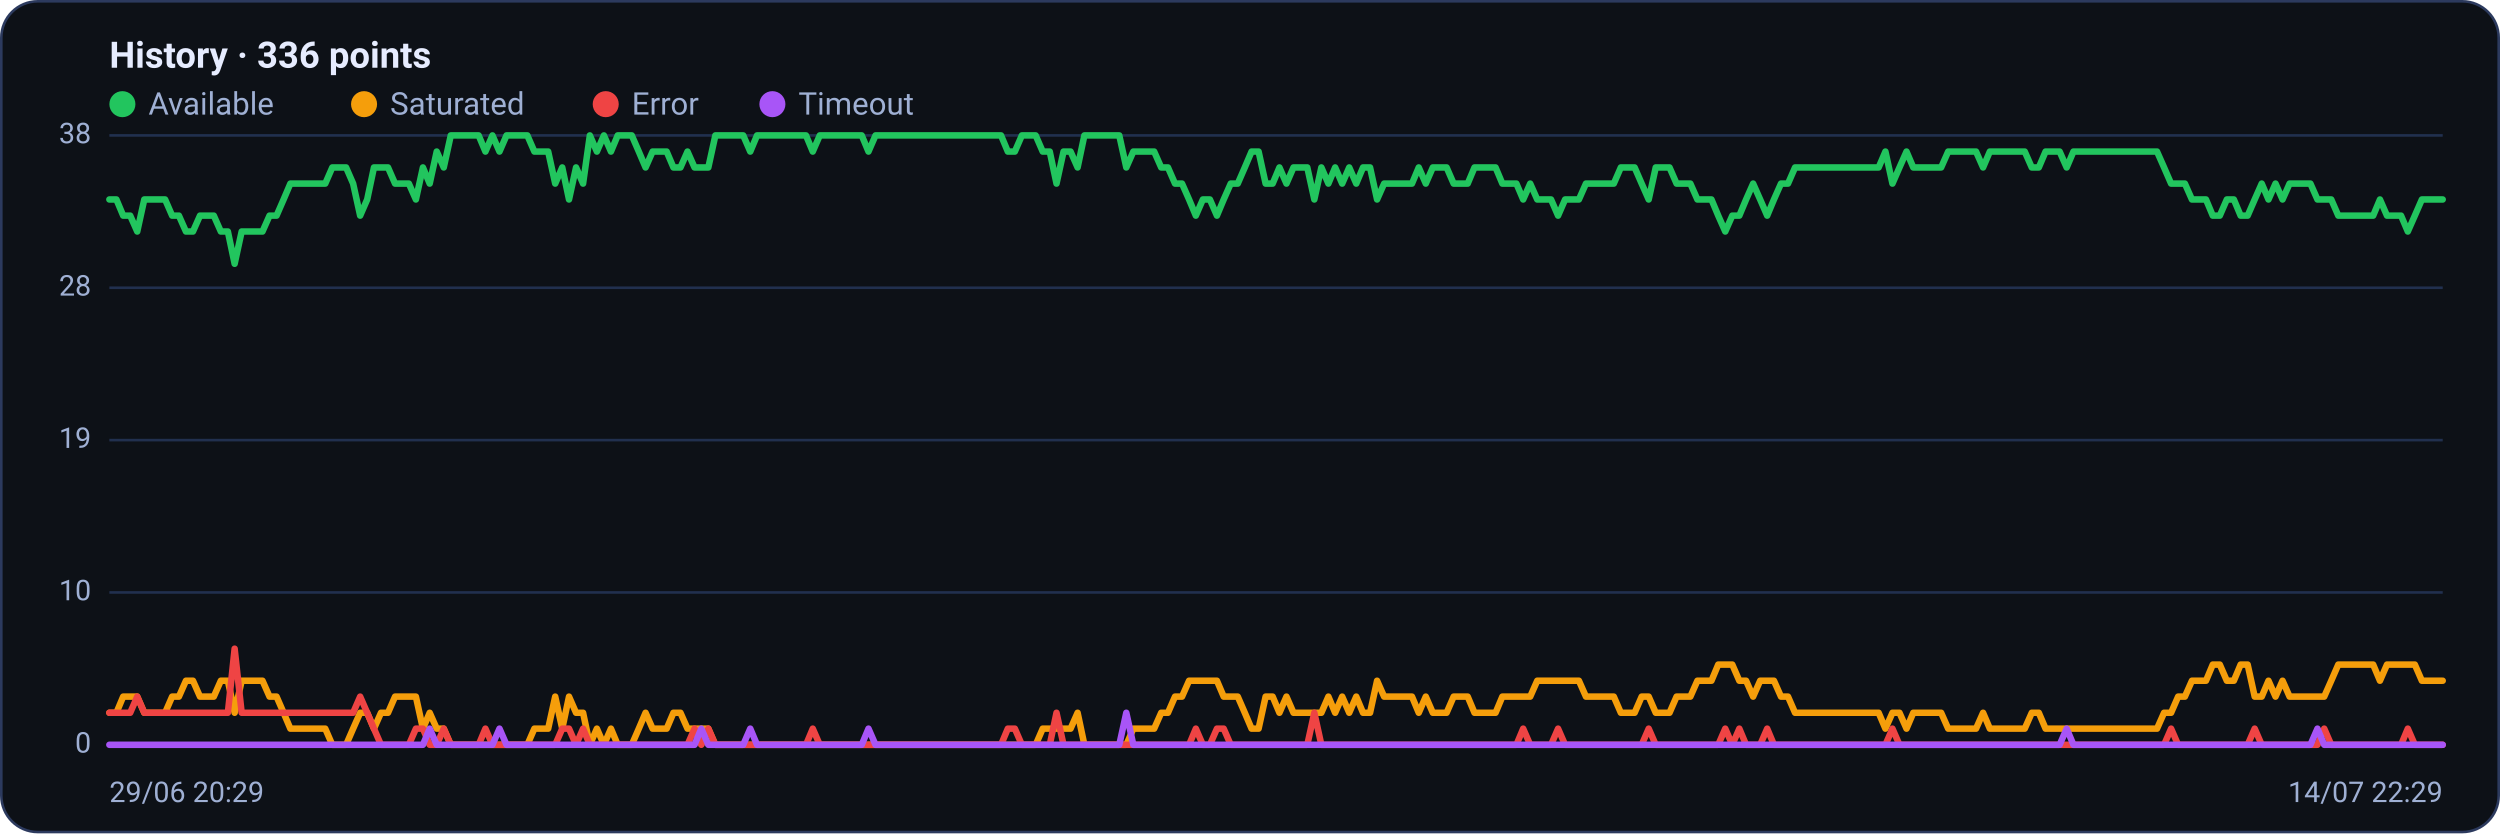
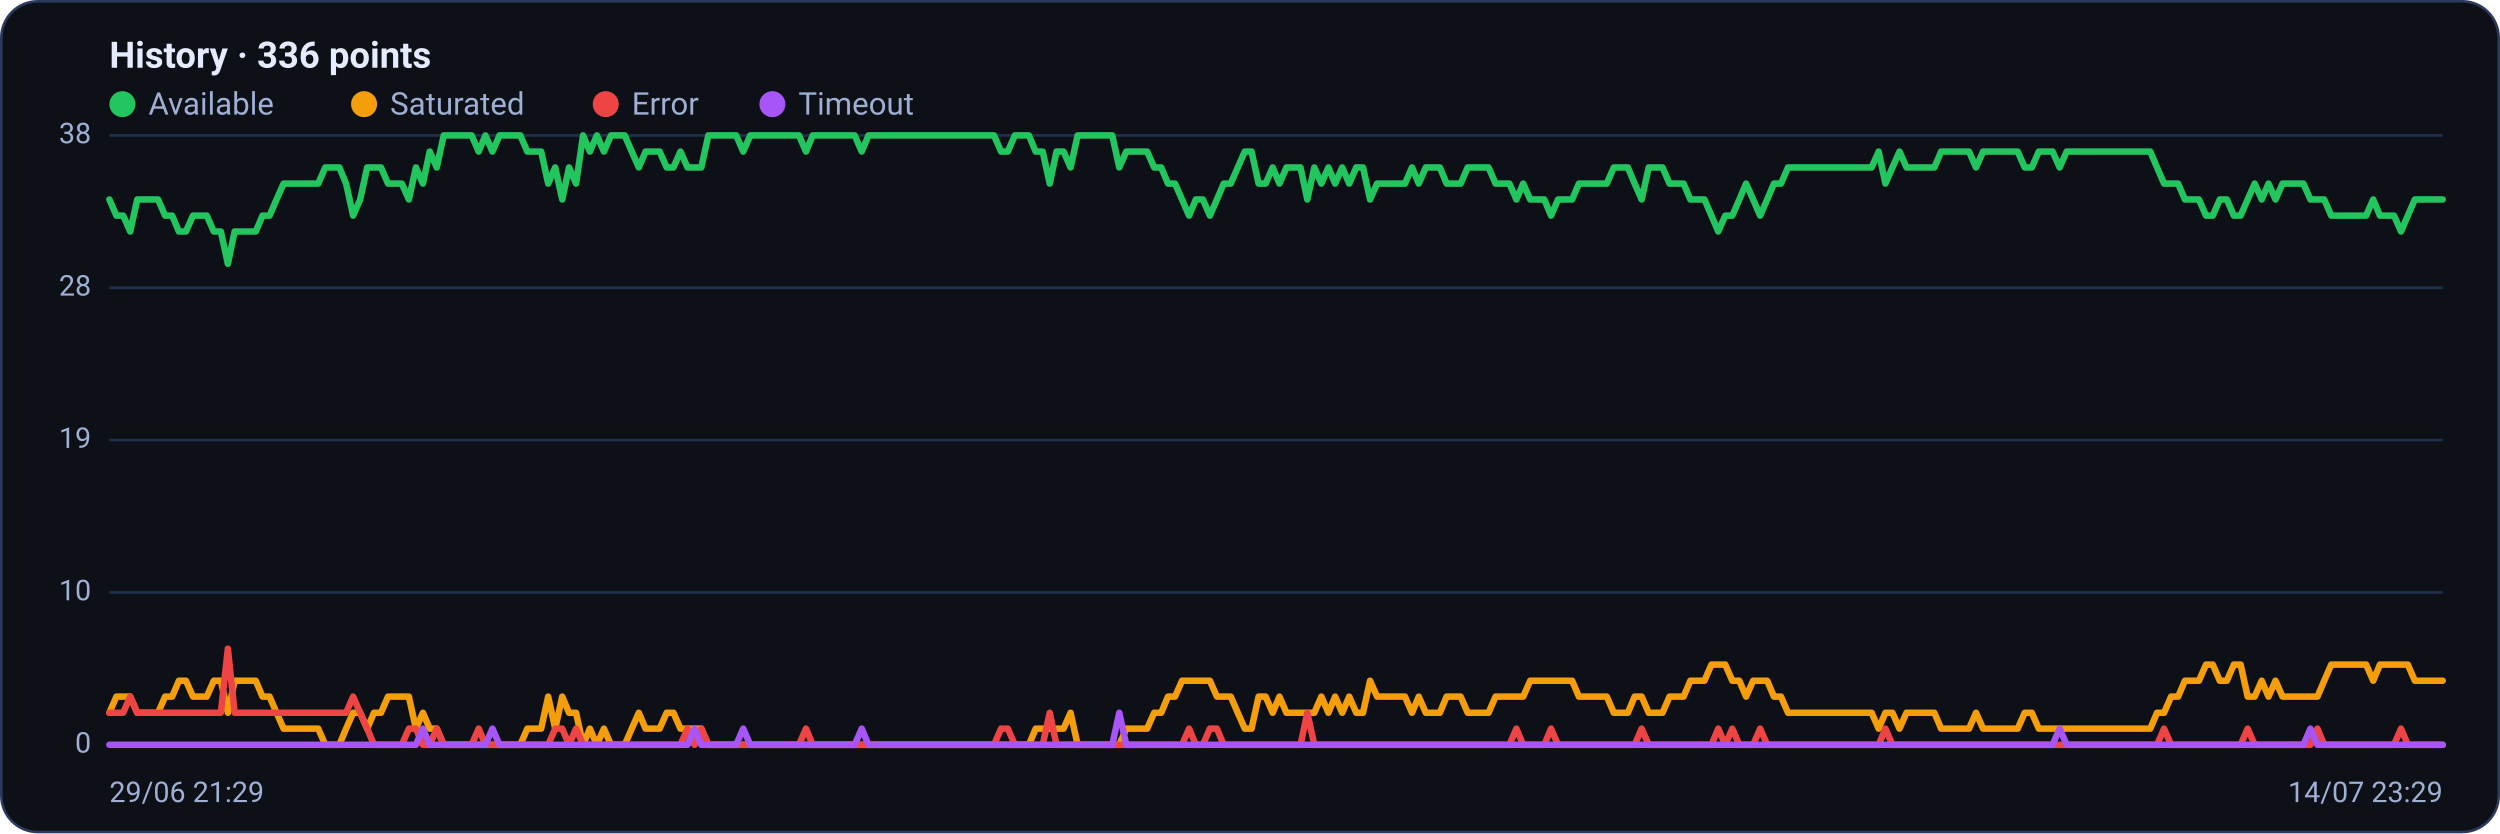
<svg xmlns="http://www.w3.org/2000/svg" viewBox="0 0 960 320" width="960" height="320" font-family="Segoe UI, system-ui, -apple-system, Roboto, Helvetica, Arial, sans-serif" role="img" aria-label="Availability history per region">
  <rect x="0.5" y="0.5" width="959" height="319" rx="14" fill="#0d1117" stroke="#2c3a5e" />
  <text x="42" y="26" font-size="14" font-weight="600" fill="#e6ecff">History · 336 points</text>
  <circle cx="47" cy="40" r="5" fill="#22c55e" />
  <text x="57" y="44" font-size="12" fill="#9fb0d4">Available</text>
  <circle cx="139.8" cy="40" r="5" fill="#f59e0b" />
  <text x="149.8" y="44" font-size="12" fill="#9fb0d4">Saturated</text>
  <circle cx="232.6" cy="40" r="5" fill="#ef4444" />
  <text x="242.6" y="44" font-size="12" fill="#9fb0d4">Error</text>
  <circle cx="296.6" cy="40" r="5" fill="#a855f7" />
  <text x="306.6" y="44" font-size="12" fill="#9fb0d4">Timeout</text>
  <line x1="42" y1="286.0" x2="938" y2="286.0" stroke="#21304f" stroke-width="1" />
  <text x="35" y="289.0" text-anchor="end" font-size="11" fill="#9fb0d4">0</text>
  <line x1="42" y1="227.5" x2="938" y2="227.5" stroke="#21304f" stroke-width="1" />
  <text x="35" y="230.5" text-anchor="end" font-size="11" fill="#9fb0d4">10</text>
  <line x1="42" y1="169.0" x2="938" y2="169.0" stroke="#21304f" stroke-width="1" />
  <text x="35" y="172.0" text-anchor="end" font-size="11" fill="#9fb0d4">19</text>
  <line x1="42" y1="110.5" x2="938" y2="110.5" stroke="#21304f" stroke-width="1" />
  <text x="35" y="113.5" text-anchor="end" font-size="11" fill="#9fb0d4">28</text>
  <line x1="42" y1="52.0" x2="938" y2="52.0" stroke="#21304f" stroke-width="1" />
  <text x="35" y="55.0" text-anchor="end" font-size="11" fill="#9fb0d4">38</text>
-   <polyline fill="none" stroke="#22c55e" stroke-width="2.5" stroke-linejoin="round" stroke-linecap="round" points="42.0,76.6 44.7,76.6 47.3,82.8 50.0,82.8 52.7,88.9 55.4,76.6 58.0,76.6 60.7,76.6 63.4,76.6 66.1,82.8 68.7,82.8 71.4,88.9 74.1,88.9 76.8,82.8 79.4,82.8 82.1,82.8 84.8,88.9 87.5,88.9 90.1,101.3 92.8,88.9 95.5,88.9 98.2,88.9 100.8,88.9 103.5,82.8 106.2,82.8 108.9,76.6 111.5,70.5 114.2,70.5 116.9,70.5 119.6,70.5 122.2,70.5 124.9,70.5 127.6,64.3 130.3,64.3 132.9,64.3 135.6,70.5 138.3,82.8 141.0,76.6 143.6,64.3 146.3,64.3 149.0,64.3 151.7,70.5 154.3,70.5 157.0,70.5 159.7,76.6 162.4,64.3 165.0,70.5 167.7,58.2 170.4,64.3 173.1,52.0 175.7,52.0 178.4,52.0 181.1,52.0 183.8,52.0 186.4,58.2 189.1,52.0 191.8,58.2 194.5,52.0 197.1,52.0 199.8,52.0 202.5,52.0 205.2,58.2 207.8,58.2 210.5,58.2 213.2,70.5 215.9,64.3 218.5,76.6 221.2,64.3 223.9,70.5 226.5,52.0 229.2,58.2 231.9,52.0 234.6,58.2 237.2,52.0 239.9,52.0 242.6,52.0 245.3,58.2 247.9,64.3 250.6,58.2 253.3,58.2 256.0,58.2 258.6,64.3 261.3,64.3 264.0,58.2 266.7,64.3 269.3,64.3 272.0,64.3 274.7,52.0 277.4,52.0 280.0,52.0 282.7,52.0 285.4,52.0 288.1,58.2 290.7,52.0 293.4,52.0 296.1,52.0 298.8,52.0 301.4,52.0 304.1,52.0 306.8,52.0 309.5,52.0 312.1,58.2 314.8,52.0 317.5,52.0 320.2,52.0 322.8,52.0 325.5,52.0 328.2,52.0 330.9,52.0 333.5,58.2 336.2,52.0 338.9,52.0 341.6,52.0 344.2,52.0 346.9,52.0 349.6,52.0 352.3,52.0 354.9,52.0 357.6,52.0 360.3,52.0 363.0,52.0 365.6,52.0 368.3,52.0 371.0,52.0 373.7,52.0 376.3,52.0 379.0,52.0 381.7,52.0 384.4,52.0 387.0,58.2 389.7,58.2 392.4,52.0 395.1,52.0 397.7,52.0 400.4,58.2 403.1,58.2 405.7,70.5 408.4,58.2 411.1,58.2 413.8,64.3 416.4,52.0 419.1,52.0 421.8,52.0 424.5,52.0 427.1,52.0 429.8,52.0 432.5,64.3 435.2,58.2 437.8,58.2 440.5,58.2 443.2,58.2 445.9,64.3 448.5,64.3 451.2,70.5 453.9,70.5 456.6,76.6 459.2,82.8 461.9,76.6 464.6,76.6 467.3,82.8 469.9,76.6 472.6,70.5 475.3,70.5 478.0,64.3 480.6,58.2 483.3,58.2 486.0,70.5 488.7,70.5 491.3,64.3 494.0,70.5 496.7,64.3 499.4,64.3 502.0,64.3 504.7,76.6 507.4,64.3 510.1,70.5 512.7,64.3 515.4,70.5 518.1,64.3 520.8,70.5 523.4,64.3 526.1,64.3 528.8,76.6 531.5,70.5 534.1,70.5 536.8,70.5 539.5,70.5 542.2,70.5 544.8,64.3 547.5,70.5 550.2,64.3 552.9,64.3 555.5,64.3 558.2,70.5 560.9,70.5 563.6,70.5 566.2,64.3 568.9,64.3 571.6,64.3 574.3,64.3 576.9,70.5 579.6,70.5 582.3,70.5 584.9,76.6 587.6,70.5 590.3,76.6 593.0,76.6 595.6,76.6 598.3,82.8 601.0,76.6 603.7,76.6 606.3,76.6 609.0,70.5 611.7,70.5 614.4,70.5 617.0,70.5 619.7,70.5 622.4,64.3 625.1,64.3 627.7,64.3 630.4,70.5 633.1,76.6 635.8,64.3 638.4,64.3 641.1,64.3 643.8,70.5 646.5,70.5 649.1,70.5 651.8,76.6 654.5,76.6 657.2,76.6 659.8,82.8 662.5,88.9 665.2,82.8 667.9,82.8 670.5,76.6 673.2,70.5 675.9,76.6 678.6,82.8 681.2,76.6 683.9,70.5 686.6,70.5 689.3,64.3 691.9,64.3 694.6,64.3 697.3,64.3 700.0,64.3 702.6,64.3 705.3,64.3 708.0,64.3 710.7,64.3 713.3,64.3 716.0,64.3 718.7,64.3 721.4,64.3 724.0,58.2 726.7,70.5 729.4,64.3 732.1,58.2 734.7,64.3 737.4,64.3 740.1,64.3 742.8,64.3 745.4,64.3 748.1,58.2 750.8,58.2 753.5,58.2 756.1,58.2 758.8,58.2 761.5,64.3 764.1,58.2 766.8,58.2 769.5,58.2 772.2,58.2 774.8,58.2 777.5,58.2 780.2,64.3 782.9,64.3 785.5,58.2 788.2,58.2 790.9,58.2 793.6,64.3 796.2,58.2 798.9,58.2 801.6,58.2 804.3,58.2 806.9,58.2 809.6,58.2 812.3,58.2 815.0,58.2 817.6,58.2 820.3,58.2 823.0,58.2 825.7,58.2 828.3,58.2 831.0,64.3 833.7,70.5 836.4,70.5 839.0,70.5 841.7,76.6 844.4,76.6 847.1,76.6 849.7,82.8 852.4,82.8 855.1,76.6 857.8,76.6 860.4,82.8 863.1,82.8 865.8,76.6 868.5,70.5 871.1,76.6 873.8,70.5 876.5,76.6 879.2,70.5 881.8,70.5 884.5,70.5 887.2,70.5 889.9,76.6 892.5,76.6 895.2,76.6 897.9,82.8 900.6,82.8 903.2,82.8 905.9,82.8 908.6,82.8 911.3,82.8 913.9,76.6 916.6,82.8 919.3,82.8 922.0,82.8 924.6,88.9 927.3,82.8 930.0,76.6 932.7,76.6 935.3,76.6 938.0,76.6" />
-   <polyline fill="none" stroke="#f59e0b" stroke-width="2.5" stroke-linejoin="round" stroke-linecap="round" points="42.0,273.7 44.7,273.7 47.3,267.5 50.0,267.5 52.7,267.5 55.4,273.7 58.0,273.7 60.7,273.7 63.4,273.7 66.1,267.5 68.7,267.5 71.4,261.4 74.1,261.4 76.8,267.5 79.4,267.5 82.1,267.5 84.8,261.4 87.5,261.4 90.1,273.7 92.8,261.4 95.5,261.4 98.2,261.4 100.8,261.4 103.5,267.5 106.2,267.5 108.9,273.7 111.5,279.8 114.2,279.8 116.9,279.8 119.6,279.8 122.2,279.8 124.9,279.8 127.6,286.0 130.3,286.0 132.9,286.0 135.6,279.8 138.3,273.7 141.0,273.7 143.6,279.8 146.3,273.7 149.0,273.7 151.7,267.5 154.3,267.5 157.0,267.5 159.7,267.5 162.4,279.8 165.0,273.7 167.7,279.8 170.4,279.8 173.1,286.0 175.7,286.0 178.4,286.0 181.1,286.0 183.8,286.0 186.4,286.0 189.1,286.0 191.8,286.0 194.5,286.0 197.1,286.0 199.8,286.0 202.5,286.0 205.2,279.8 207.8,279.8 210.5,279.8 213.2,267.5 215.9,279.8 218.5,267.5 221.2,273.7 223.9,273.7 226.5,286.0 229.2,279.8 231.9,286.0 234.6,279.8 237.2,286.0 239.9,286.0 242.6,286.0 245.3,279.8 247.9,273.7 250.6,279.8 253.3,279.8 256.0,279.8 258.6,273.7 261.3,273.7 264.0,279.8 266.7,279.8 269.3,279.8 272.0,279.8 274.7,286.0 277.4,286.0 280.0,286.0 282.7,286.0 285.4,286.0 288.1,286.0 290.7,286.0 293.4,286.0 296.1,286.0 298.8,286.0 301.4,286.0 304.1,286.0 306.8,286.0 309.5,286.0 312.1,286.0 314.8,286.0 317.5,286.0 320.2,286.0 322.8,286.0 325.5,286.0 328.2,286.0 330.9,286.0 333.5,286.0 336.2,286.0 338.9,286.0 341.6,286.0 344.2,286.0 346.9,286.0 349.6,286.0 352.3,286.0 354.9,286.0 357.6,286.0 360.3,286.0 363.0,286.0 365.6,286.0 368.3,286.0 371.0,286.0 373.7,286.0 376.3,286.0 379.0,286.0 381.7,286.0 384.4,286.0 387.0,286.0 389.7,286.0 392.4,286.0 395.1,286.0 397.7,286.0 400.4,279.8 403.1,279.8 405.7,279.8 408.4,279.8 411.1,279.8 413.8,273.7 416.4,286.0 419.1,286.0 421.8,286.0 424.5,286.0 427.1,286.0 429.8,286.0 432.5,286.0 435.2,279.8 437.8,279.8 440.5,279.8 443.2,279.8 445.9,273.7 448.5,273.7 451.2,267.5 453.9,267.5 456.6,261.4 459.2,261.4 461.9,261.4 464.6,261.4 467.3,261.4 469.9,267.5 472.6,267.5 475.3,267.5 478.0,273.7 480.6,279.8 483.3,279.8 486.0,267.5 488.7,267.5 491.3,273.7 494.0,267.5 496.7,273.7 499.4,273.7 502.0,273.7 504.7,273.7 507.4,273.7 510.1,267.5 512.7,273.7 515.4,267.5 518.1,273.7 520.8,267.5 523.4,273.7 526.1,273.7 528.8,261.4 531.5,267.5 534.1,267.5 536.8,267.5 539.5,267.5 542.2,267.5 544.8,273.7 547.5,267.5 550.2,273.7 552.9,273.7 555.5,273.7 558.2,267.5 560.9,267.5 563.6,267.5 566.2,273.7 568.9,273.7 571.6,273.7 574.3,273.7 576.9,267.5 579.6,267.5 582.3,267.5 584.9,267.5 587.6,267.5 590.3,261.4 593.0,261.4 595.6,261.4 598.3,261.4 601.0,261.4 603.7,261.4 606.3,261.4 609.0,267.5 611.7,267.5 614.4,267.5 617.0,267.5 619.7,267.5 622.4,273.7 625.1,273.7 627.7,273.7 630.4,267.5 633.1,267.5 635.8,273.7 638.4,273.7 641.1,273.7 643.8,267.5 646.5,267.5 649.1,267.5 651.8,261.4 654.5,261.4 657.2,261.4 659.8,255.2 662.5,255.2 665.2,255.2 667.9,261.4 670.5,261.4 673.2,267.5 675.9,261.4 678.6,261.4 681.2,261.4 683.9,267.5 686.6,267.5 689.3,273.7 691.9,273.7 694.6,273.7 697.3,273.7 700.0,273.7 702.6,273.7 705.3,273.7 708.0,273.7 710.7,273.7 713.3,273.7 716.0,273.7 718.7,273.7 721.4,273.7 724.0,279.8 726.7,273.7 729.4,273.7 732.1,279.8 734.7,273.7 737.4,273.7 740.1,273.7 742.8,273.7 745.4,273.7 748.1,279.8 750.8,279.8 753.5,279.8 756.1,279.8 758.8,279.8 761.5,273.7 764.1,279.8 766.8,279.8 769.5,279.8 772.2,279.8 774.8,279.8 777.5,279.8 780.2,273.7 782.9,273.7 785.5,279.8 788.2,279.8 790.9,279.8 793.6,279.8 796.2,279.8 798.9,279.8 801.6,279.8 804.3,279.8 806.9,279.8 809.6,279.8 812.3,279.8 815.0,279.8 817.6,279.8 820.3,279.8 823.0,279.8 825.7,279.8 828.3,279.8 831.0,273.7 833.7,273.7 836.4,267.5 839.0,267.5 841.7,261.4 844.4,261.4 847.1,261.4 849.7,255.2 852.4,255.2 855.1,261.4 857.8,261.4 860.4,255.2 863.1,255.2 865.8,267.5 868.5,267.5 871.1,261.4 873.8,267.5 876.5,261.4 879.2,267.5 881.8,267.5 884.5,267.5 887.2,267.5 889.9,267.5 892.5,267.5 895.2,261.4 897.9,255.2 900.6,255.2 903.2,255.2 905.9,255.2 908.6,255.2 911.3,255.2 913.9,261.4 916.6,255.2 919.3,255.2 922.0,255.2 924.6,255.2 927.3,255.2 930.0,261.4 932.7,261.4 935.3,261.4 938.0,261.4" />
-   <polyline fill="none" stroke="#ef4444" stroke-width="2.5" stroke-linejoin="round" stroke-linecap="round" points="42.0,273.7 44.7,273.7 47.3,273.7 50.0,273.7 52.7,267.5 55.4,273.7 58.0,273.7 60.7,273.7 63.4,273.7 66.1,273.7 68.7,273.7 71.4,273.7 74.1,273.7 76.8,273.7 79.4,273.7 82.1,273.7 84.8,273.7 87.5,273.7 90.1,249.1 92.8,273.7 95.5,273.7 98.2,273.7 100.8,273.7 103.5,273.7 106.2,273.7 108.9,273.7 111.5,273.7 114.2,273.7 116.9,273.7 119.6,273.7 122.2,273.7 124.9,273.7 127.6,273.7 130.3,273.7 132.9,273.7 135.6,273.7 138.3,267.5 141.0,273.7 143.6,279.8 146.3,286.0 149.0,286.0 151.7,286.0 154.3,286.0 157.0,286.0 159.7,279.8 162.4,279.8 165.0,286.0 167.7,286.0 170.4,279.8 173.1,286.0 175.7,286.0 178.4,286.0 181.1,286.0 183.8,286.0 186.4,279.8 189.1,286.0 191.8,286.0 194.5,286.0 197.1,286.0 199.8,286.0 202.5,286.0 205.2,286.0 207.8,286.0 210.5,286.0 213.2,286.0 215.9,279.8 218.5,279.8 221.2,286.0 223.9,279.8 226.5,286.0 229.2,286.0 231.9,286.0 234.6,286.0 237.2,286.0 239.9,286.0 242.6,286.0 245.3,286.0 247.9,286.0 250.6,286.0 253.3,286.0 256.0,286.0 258.6,286.0 261.3,286.0 264.0,286.0 266.7,279.8 269.3,286.0 272.0,279.8 274.7,286.0 277.4,286.0 280.0,286.0 282.7,286.0 285.4,286.0 288.1,286.0 290.7,286.0 293.4,286.0 296.1,286.0 298.8,286.0 301.4,286.0 304.1,286.0 306.8,286.0 309.5,286.0 312.1,279.8 314.8,286.0 317.5,286.0 320.2,286.0 322.8,286.0 325.5,286.0 328.2,286.0 330.9,286.0 333.5,286.0 336.2,286.0 338.9,286.0 341.6,286.0 344.2,286.0 346.9,286.0 349.6,286.0 352.3,286.0 354.9,286.0 357.6,286.0 360.3,286.0 363.0,286.0 365.6,286.0 368.3,286.0 371.0,286.0 373.7,286.0 376.3,286.0 379.0,286.0 381.7,286.0 384.4,286.0 387.0,279.8 389.7,279.8 392.4,286.0 395.1,286.0 397.7,286.0 400.4,286.0 403.1,286.0 405.7,273.7 408.4,286.0 411.1,286.0 413.8,286.0 416.4,286.0 419.1,286.0 421.8,286.0 424.5,286.0 427.1,286.0 429.8,286.0 432.5,286.0 435.2,286.0 437.8,286.0 440.5,286.0 443.2,286.0 445.9,286.0 448.5,286.0 451.2,286.0 453.9,286.0 456.6,286.0 459.2,279.8 461.9,286.0 464.6,286.0 467.3,279.8 469.9,279.8 472.6,286.0 475.3,286.0 478.0,286.0 480.6,286.0 483.3,286.0 486.0,286.0 488.7,286.0 491.3,286.0 494.0,286.0 496.7,286.0 499.4,286.0 502.0,286.0 504.7,273.7 507.4,286.0 510.1,286.0 512.7,286.0 515.4,286.0 518.1,286.0 520.8,286.0 523.4,286.0 526.1,286.0 528.8,286.0 531.5,286.0 534.1,286.0 536.8,286.0 539.5,286.0 542.2,286.0 544.8,286.0 547.5,286.0 550.2,286.0 552.9,286.0 555.5,286.0 558.2,286.0 560.9,286.0 563.6,286.0 566.2,286.0 568.9,286.0 571.6,286.0 574.3,286.0 576.9,286.0 579.6,286.0 582.3,286.0 584.9,279.8 587.6,286.0 590.3,286.0 593.0,286.0 595.6,286.0 598.3,279.8 601.0,286.0 603.7,286.0 606.3,286.0 609.0,286.0 611.7,286.0 614.4,286.0 617.0,286.0 619.7,286.0 622.4,286.0 625.1,286.0 627.7,286.0 630.4,286.0 633.1,279.8 635.8,286.0 638.4,286.0 641.1,286.0 643.8,286.0 646.5,286.0 649.1,286.0 651.8,286.0 654.5,286.0 657.2,286.0 659.8,286.0 662.5,279.8 665.2,286.0 667.9,279.8 670.5,286.0 673.2,286.0 675.9,286.0 678.6,279.8 681.2,286.0 683.9,286.0 686.6,286.0 689.3,286.0 691.9,286.0 694.6,286.0 697.3,286.0 700.0,286.0 702.6,286.0 705.3,286.0 708.0,286.0 710.7,286.0 713.3,286.0 716.0,286.0 718.7,286.0 721.4,286.0 724.0,286.0 726.7,279.8 729.4,286.0 732.1,286.0 734.7,286.0 737.4,286.0 740.1,286.0 742.8,286.0 745.4,286.0 748.1,286.0 750.8,286.0 753.5,286.0 756.1,286.0 758.8,286.0 761.5,286.0 764.1,286.0 766.8,286.0 769.5,286.0 772.2,286.0 774.8,286.0 777.5,286.0 780.2,286.0 782.9,286.0 785.5,286.0 788.2,286.0 790.9,286.0 793.6,286.0 796.2,286.0 798.9,286.0 801.6,286.0 804.3,286.0 806.9,286.0 809.6,286.0 812.3,286.0 815.0,286.0 817.6,286.0 820.3,286.0 823.0,286.0 825.7,286.0 828.3,286.0 831.0,286.0 833.7,279.8 836.4,286.0 839.0,286.0 841.7,286.0 844.4,286.0 847.1,286.0 849.7,286.0 852.4,286.0 855.1,286.0 857.8,286.0 860.4,286.0 863.1,286.0 865.8,279.8 868.5,286.0 871.1,286.0 873.8,286.0 876.5,286.0 879.2,286.0 881.8,286.0 884.5,286.0 887.2,286.0 889.9,286.0 892.5,279.8 895.2,286.0 897.9,286.0 900.6,286.0 903.2,286.0 905.9,286.0 908.6,286.0 911.3,286.0 913.9,286.0 916.6,286.0 919.3,286.0 922.0,286.0 924.6,279.8 927.3,286.0 930.0,286.0 932.7,286.0 935.3,286.0 938.0,286.0" />
-   <polyline fill="none" stroke="#a855f7" stroke-width="2.5" stroke-linejoin="round" stroke-linecap="round" points="42.0,286.0 44.7,286.0 47.3,286.0 50.0,286.0 52.7,286.0 55.4,286.0 58.0,286.0 60.7,286.0 63.4,286.0 66.1,286.0 68.7,286.0 71.4,286.0 74.1,286.0 76.8,286.0 79.4,286.0 82.1,286.0 84.8,286.0 87.5,286.0 90.1,286.0 92.8,286.0 95.5,286.0 98.2,286.0 100.8,286.0 103.5,286.0 106.2,286.0 108.9,286.0 111.5,286.0 114.2,286.0 116.9,286.0 119.6,286.0 122.2,286.0 124.9,286.0 127.6,286.0 130.3,286.0 132.9,286.0 135.6,286.0 138.3,286.0 141.0,286.0 143.6,286.0 146.3,286.0 149.0,286.0 151.7,286.0 154.3,286.0 157.0,286.0 159.7,286.0 162.4,286.0 165.0,279.8 167.7,286.0 170.4,286.0 173.1,286.0 175.7,286.0 178.4,286.0 181.1,286.0 183.8,286.0 186.4,286.0 189.1,286.0 191.8,279.8 194.5,286.0 197.1,286.0 199.8,286.0 202.5,286.0 205.2,286.0 207.8,286.0 210.5,286.0 213.2,286.0 215.9,286.0 218.5,286.0 221.2,286.0 223.9,286.0 226.5,286.0 229.2,286.0 231.9,286.0 234.6,286.0 237.2,286.0 239.9,286.0 242.6,286.0 245.3,286.0 247.9,286.0 250.6,286.0 253.3,286.0 256.0,286.0 258.6,286.0 261.3,286.0 264.0,286.0 266.7,286.0 269.3,279.8 272.0,286.0 274.7,286.0 277.4,286.0 280.0,286.0 282.7,286.0 285.4,286.0 288.1,279.8 290.7,286.0 293.4,286.0 296.1,286.0 298.8,286.0 301.4,286.0 304.1,286.0 306.8,286.0 309.5,286.0 312.1,286.0 314.8,286.0 317.5,286.0 320.2,286.0 322.8,286.0 325.5,286.0 328.2,286.0 330.9,286.0 333.5,279.8 336.2,286.0 338.9,286.0 341.6,286.0 344.2,286.0 346.9,286.0 349.6,286.0 352.3,286.0 354.9,286.0 357.6,286.0 360.3,286.0 363.0,286.0 365.6,286.0 368.3,286.0 371.0,286.0 373.7,286.0 376.3,286.0 379.0,286.0 381.7,286.0 384.4,286.0 387.0,286.0 389.7,286.0 392.4,286.0 395.1,286.0 397.7,286.0 400.4,286.0 403.1,286.0 405.7,286.0 408.4,286.0 411.1,286.0 413.8,286.0 416.4,286.0 419.1,286.0 421.8,286.0 424.5,286.0 427.1,286.0 429.8,286.0 432.5,273.7 435.2,286.0 437.8,286.0 440.5,286.0 443.2,286.0 445.9,286.0 448.5,286.0 451.2,286.0 453.9,286.0 456.6,286.0 459.2,286.0 461.9,286.0 464.6,286.0 467.3,286.0 469.9,286.0 472.6,286.0 475.3,286.0 478.0,286.0 480.6,286.0 483.3,286.0 486.0,286.0 488.7,286.0 491.3,286.0 494.0,286.0 496.7,286.0 499.4,286.0 502.0,286.0 504.7,286.0 507.4,286.0 510.1,286.0 512.7,286.0 515.4,286.0 518.1,286.0 520.8,286.0 523.4,286.0 526.1,286.0 528.8,286.0 531.5,286.0 534.1,286.0 536.8,286.0 539.5,286.0 542.2,286.0 544.8,286.0 547.5,286.0 550.2,286.0 552.9,286.0 555.5,286.0 558.2,286.0 560.9,286.0 563.6,286.0 566.2,286.0 568.9,286.0 571.6,286.0 574.3,286.0 576.9,286.0 579.6,286.0 582.3,286.0 584.9,286.0 587.6,286.0 590.3,286.0 593.0,286.0 595.6,286.0 598.3,286.0 601.0,286.0 603.7,286.0 606.3,286.0 609.0,286.0 611.7,286.0 614.4,286.0 617.0,286.0 619.7,286.0 622.4,286.0 625.1,286.0 627.7,286.0 630.4,286.0 633.1,286.0 635.8,286.0 638.4,286.0 641.1,286.0 643.8,286.0 646.5,286.0 649.1,286.0 651.8,286.0 654.5,286.0 657.2,286.0 659.8,286.0 662.5,286.0 665.2,286.0 667.9,286.0 670.5,286.0 673.2,286.0 675.9,286.0 678.6,286.0 681.2,286.0 683.9,286.0 686.6,286.0 689.3,286.0 691.9,286.0 694.6,286.0 697.3,286.0 700.0,286.0 702.6,286.0 705.3,286.0 708.0,286.0 710.7,286.0 713.3,286.0 716.0,286.0 718.7,286.0 721.4,286.0 724.0,286.0 726.7,286.0 729.4,286.0 732.1,286.0 734.7,286.0 737.4,286.0 740.1,286.0 742.8,286.0 745.4,286.0 748.1,286.0 750.8,286.0 753.5,286.0 756.1,286.0 758.8,286.0 761.5,286.0 764.1,286.0 766.8,286.0 769.5,286.0 772.2,286.0 774.8,286.0 777.5,286.0 780.2,286.0 782.9,286.0 785.5,286.0 788.2,286.0 790.9,286.0 793.6,279.8 796.2,286.0 798.9,286.0 801.6,286.0 804.3,286.0 806.9,286.0 809.6,286.0 812.3,286.0 815.0,286.0 817.6,286.0 820.3,286.0 823.0,286.0 825.7,286.0 828.3,286.0 831.0,286.0 833.7,286.0 836.4,286.0 839.0,286.0 841.7,286.0 844.4,286.0 847.1,286.0 849.7,286.0 852.4,286.0 855.1,286.0 857.8,286.0 860.4,286.0 863.1,286.0 865.8,286.0 868.5,286.0 871.1,286.0 873.8,286.0 876.5,286.0 879.2,286.0 881.8,286.0 884.5,286.0 887.2,286.0 889.9,279.8 892.5,286.0 895.2,286.0 897.9,286.0 900.6,286.0 903.2,286.0 905.9,286.0 908.6,286.0 911.3,286.0 913.9,286.0 916.6,286.0 919.3,286.0 922.0,286.0 924.6,286.0 927.3,286.0 930.0,286.0 932.7,286.0 935.3,286.0 938.0,286.0" />
-   <text x="42" y="308" font-size="11" fill="#9fb0d4">29/06 20:29</text>
-   <text x="938" y="308" text-anchor="end" font-size="11" fill="#9fb0d4">14/07 22:29</text>
+   <polyline fill="none" stroke="#22c55e" stroke-width="2.5" stroke-linejoin="round" stroke-linecap="round" points="42.0,76.6 44.7,82.8 47.3,82.8 50.0,88.9 52.7,76.6 55.4,76.6 58.0,76.6 60.7,76.6 63.4,82.8 66.1,82.8 68.7,88.9 71.4,88.9 74.1,82.8 76.8,82.8 79.4,82.8 82.1,88.9 84.8,88.9 87.5,101.3 90.1,88.9 92.8,88.9 95.5,88.9 98.2,88.9 100.8,82.8 103.5,82.8 106.2,76.6 108.9,70.5 111.5,70.5 114.2,70.5 116.9,70.5 119.6,70.5 122.2,70.5 124.9,64.3 127.6,64.3 130.3,64.3 132.9,70.5 135.6,82.8 138.3,76.6 141.0,64.3 143.6,64.3 146.3,64.3 149.0,70.5 151.7,70.5 154.3,70.5 157.0,76.6 159.7,64.3 162.4,70.5 165.0,58.2 167.7,64.3 170.4,52.0 173.1,52.0 175.7,52.0 178.4,52.0 181.1,52.0 183.8,58.2 186.4,52.0 189.1,58.2 191.8,52.0 194.5,52.0 197.1,52.0 199.8,52.0 202.5,58.2 205.2,58.2 207.8,58.2 210.5,70.5 213.2,64.3 215.9,76.6 218.5,64.3 221.2,70.5 223.9,52.0 226.5,58.2 229.2,52.0 231.9,58.2 234.6,52.0 237.2,52.0 239.9,52.0 242.6,58.2 245.3,64.3 247.9,58.2 250.6,58.2 253.3,58.2 256.0,64.3 258.6,64.3 261.3,58.2 264.0,64.3 266.7,64.3 269.3,64.3 272.0,52.0 274.7,52.0 277.4,52.0 280.0,52.0 282.7,52.0 285.4,58.2 288.1,52.0 290.7,52.0 293.4,52.0 296.1,52.0 298.8,52.0 301.4,52.0 304.1,52.0 306.8,52.0 309.5,58.2 312.1,52.0 314.8,52.0 317.5,52.0 320.2,52.0 322.8,52.0 325.5,52.0 328.2,52.0 330.9,58.2 333.5,52.0 336.2,52.0 338.9,52.0 341.6,52.0 344.2,52.0 346.9,52.0 349.6,52.0 352.3,52.0 354.9,52.0 357.6,52.0 360.3,52.0 363.0,52.0 365.6,52.0 368.3,52.0 371.0,52.0 373.7,52.0 376.3,52.0 379.0,52.0 381.7,52.0 384.4,58.2 387.0,58.2 389.7,52.0 392.4,52.0 395.1,52.0 397.7,58.2 400.4,58.2 403.1,70.5 405.7,58.2 408.4,58.2 411.1,64.3 413.8,52.0 416.4,52.0 419.1,52.0 421.8,52.0 424.5,52.0 427.1,52.0 429.8,64.3 432.5,58.2 435.2,58.2 437.8,58.2 440.5,58.2 443.2,64.3 445.9,64.3 448.5,70.5 451.2,70.5 453.9,76.6 456.6,82.8 459.2,76.6 461.9,76.6 464.6,82.8 467.3,76.6 469.9,70.5 472.6,70.5 475.3,64.3 478.0,58.2 480.6,58.2 483.3,70.5 486.0,70.5 488.7,64.3 491.3,70.5 494.0,64.3 496.7,64.3 499.4,64.3 502.0,76.6 504.7,64.3 507.4,70.5 510.1,64.3 512.7,70.5 515.4,64.3 518.1,70.5 520.8,64.3 523.4,64.3 526.1,76.6 528.8,70.5 531.5,70.5 534.1,70.5 536.8,70.5 539.5,70.5 542.2,64.3 544.8,70.5 547.5,64.3 550.2,64.3 552.9,64.3 555.5,70.5 558.2,70.5 560.9,70.5 563.6,64.3 566.2,64.3 568.9,64.3 571.6,64.3 574.3,70.5 576.9,70.5 579.6,70.5 582.3,76.6 584.9,70.5 587.6,76.6 590.3,76.6 593.0,76.6 595.6,82.8 598.3,76.6 601.0,76.6 603.7,76.6 606.3,70.5 609.0,70.5 611.7,70.5 614.4,70.5 617.0,70.5 619.7,64.3 622.4,64.3 625.1,64.3 627.7,70.5 630.4,76.6 633.1,64.3 635.8,64.3 638.4,64.3 641.1,70.5 643.8,70.5 646.5,70.5 649.1,76.6 651.8,76.6 654.5,76.6 657.2,82.8 659.8,88.9 662.5,82.8 665.2,82.8 667.9,76.6 670.5,70.5 673.2,76.6 675.9,82.8 678.6,76.6 681.2,70.5 683.9,70.5 686.6,64.3 689.3,64.3 691.9,64.3 694.6,64.3 697.3,64.3 700.0,64.3 702.6,64.3 705.3,64.3 708.0,64.3 710.7,64.3 713.3,64.3 716.0,64.3 718.7,64.3 721.4,58.2 724.0,70.5 726.7,64.3 729.4,58.2 732.1,64.3 734.7,64.3 737.4,64.3 740.1,64.3 742.8,64.3 745.4,58.2 748.1,58.2 750.8,58.2 753.5,58.2 756.1,58.2 758.8,64.3 761.5,58.2 764.1,58.2 766.8,58.2 769.5,58.2 772.2,58.2 774.8,58.2 777.5,64.3 780.2,64.3 782.9,58.2 785.5,58.2 788.2,58.2 790.9,64.3 793.6,58.2 796.2,58.2 798.9,58.2 801.6,58.2 804.3,58.2 806.9,58.2 809.6,58.2 812.3,58.2 815.0,58.2 817.6,58.2 820.3,58.2 823.0,58.2 825.7,58.2 828.3,64.3 831.0,70.5 833.7,70.5 836.4,70.5 839.0,76.6 841.7,76.6 844.4,76.6 847.1,82.8 849.7,82.8 852.4,76.6 855.1,76.6 857.8,82.8 860.4,82.8 863.1,76.6 865.8,70.5 868.5,76.6 871.1,70.5 873.8,76.6 876.5,70.5 879.2,70.5 881.8,70.5 884.5,70.5 887.2,76.6 889.9,76.6 892.5,76.6 895.2,82.8 897.9,82.8 900.6,82.8 903.2,82.8 905.9,82.8 908.6,82.8 911.3,76.6 913.9,82.8 916.6,82.8 919.3,82.8 922.0,88.9 924.6,82.8 927.3,76.6 930.0,76.6 932.7,76.6 935.3,76.6 938.0,76.6" />
+   <polyline fill="none" stroke="#f59e0b" stroke-width="2.5" stroke-linejoin="round" stroke-linecap="round" points="42.0,273.7 44.7,267.5 47.3,267.5 50.0,267.5 52.7,273.7 55.4,273.7 58.0,273.7 60.7,273.7 63.4,267.5 66.1,267.5 68.7,261.4 71.4,261.4 74.1,267.5 76.8,267.5 79.4,267.5 82.1,261.4 84.8,261.4 87.5,273.7 90.1,261.4 92.8,261.4 95.5,261.4 98.2,261.4 100.8,267.5 103.5,267.5 106.2,273.7 108.9,279.8 111.5,279.8 114.2,279.8 116.9,279.8 119.6,279.8 122.2,279.8 124.9,286.0 127.6,286.0 130.3,286.0 132.9,279.8 135.6,273.7 138.3,273.7 141.0,279.8 143.6,273.7 146.3,273.7 149.0,267.5 151.7,267.5 154.3,267.5 157.0,267.5 159.7,279.8 162.4,273.7 165.0,279.8 167.7,279.8 170.4,286.0 173.1,286.0 175.7,286.0 178.4,286.0 181.1,286.0 183.8,286.0 186.4,286.0 189.1,286.0 191.8,286.0 194.5,286.0 197.1,286.0 199.8,286.0 202.5,279.8 205.2,279.8 207.8,279.8 210.5,267.5 213.2,279.8 215.9,267.5 218.5,273.7 221.2,273.7 223.9,286.0 226.5,279.8 229.2,286.0 231.9,279.8 234.6,286.0 237.2,286.0 239.9,286.0 242.6,279.8 245.3,273.7 247.9,279.8 250.6,279.8 253.3,279.8 256.0,273.7 258.6,273.7 261.3,279.8 264.0,279.8 266.7,279.8 269.3,279.8 272.0,286.0 274.7,286.0 277.4,286.0 280.0,286.0 282.7,286.0 285.4,286.0 288.1,286.0 290.7,286.0 293.4,286.0 296.1,286.0 298.8,286.0 301.4,286.0 304.1,286.0 306.8,286.0 309.5,286.0 312.1,286.0 314.8,286.0 317.5,286.0 320.2,286.0 322.8,286.0 325.5,286.0 328.2,286.0 330.9,286.0 333.5,286.0 336.2,286.0 338.9,286.0 341.6,286.0 344.2,286.0 346.9,286.0 349.6,286.0 352.3,286.0 354.9,286.0 357.6,286.0 360.3,286.0 363.0,286.0 365.6,286.0 368.3,286.0 371.0,286.0 373.7,286.0 376.3,286.0 379.0,286.0 381.7,286.0 384.4,286.0 387.0,286.0 389.7,286.0 392.4,286.0 395.1,286.0 397.7,279.8 400.4,279.8 403.1,279.8 405.7,279.8 408.4,279.8 411.1,273.7 413.8,286.0 416.4,286.0 419.1,286.0 421.8,286.0 424.5,286.0 427.1,286.0 429.8,286.0 432.5,279.8 435.2,279.8 437.8,279.8 440.5,279.8 443.2,273.7 445.9,273.7 448.5,267.5 451.2,267.5 453.9,261.4 456.6,261.4 459.2,261.4 461.9,261.4 464.6,261.4 467.3,267.5 469.9,267.5 472.6,267.5 475.3,273.7 478.0,279.8 480.6,279.8 483.3,267.5 486.0,267.5 488.7,273.7 491.3,267.5 494.0,273.7 496.7,273.7 499.4,273.7 502.0,273.7 504.7,273.7 507.4,267.5 510.1,273.7 512.7,267.5 515.4,273.7 518.1,267.5 520.8,273.7 523.4,273.7 526.1,261.4 528.8,267.5 531.5,267.5 534.1,267.5 536.8,267.5 539.5,267.5 542.2,273.7 544.8,267.5 547.5,273.7 550.2,273.7 552.9,273.7 555.5,267.5 558.2,267.5 560.9,267.5 563.6,273.7 566.2,273.7 568.9,273.7 571.6,273.7 574.3,267.5 576.9,267.5 579.6,267.5 582.3,267.5 584.9,267.5 587.6,261.4 590.3,261.4 593.0,261.4 595.6,261.4 598.3,261.4 601.0,261.4 603.7,261.4 606.3,267.5 609.0,267.5 611.7,267.5 614.4,267.5 617.0,267.5 619.7,273.7 622.4,273.7 625.1,273.7 627.7,267.5 630.4,267.5 633.1,273.7 635.8,273.7 638.4,273.7 641.1,267.5 643.8,267.5 646.5,267.5 649.1,261.4 651.8,261.4 654.5,261.4 657.2,255.2 659.8,255.2 662.5,255.2 665.2,261.4 667.9,261.4 670.5,267.5 673.2,261.4 675.9,261.4 678.6,261.4 681.2,267.5 683.9,267.5 686.6,273.7 689.3,273.7 691.9,273.7 694.6,273.7 697.3,273.7 700.0,273.7 702.6,273.7 705.3,273.7 708.0,273.7 710.7,273.7 713.3,273.7 716.0,273.7 718.7,273.7 721.4,279.8 724.0,273.7 726.7,273.7 729.4,279.8 732.1,273.7 734.7,273.7 737.4,273.7 740.1,273.7 742.8,273.7 745.4,279.8 748.1,279.8 750.8,279.8 753.5,279.8 756.1,279.8 758.8,273.7 761.5,279.8 764.1,279.8 766.8,279.8 769.5,279.8 772.2,279.8 774.8,279.8 777.5,273.7 780.2,273.7 782.9,279.8 785.5,279.8 788.2,279.8 790.9,279.8 793.6,279.8 796.2,279.8 798.9,279.8 801.6,279.8 804.3,279.8 806.9,279.8 809.6,279.8 812.3,279.8 815.0,279.8 817.6,279.8 820.3,279.8 823.0,279.8 825.7,279.8 828.3,273.7 831.0,273.7 833.7,267.5 836.4,267.5 839.0,261.4 841.7,261.4 844.4,261.4 847.1,255.2 849.7,255.2 852.4,261.4 855.1,261.4 857.8,255.2 860.4,255.2 863.1,267.5 865.8,267.5 868.5,261.4 871.1,267.5 873.8,261.4 876.5,267.5 879.2,267.5 881.8,267.5 884.5,267.5 887.2,267.5 889.9,267.5 892.5,261.4 895.2,255.2 897.9,255.2 900.6,255.2 903.2,255.2 905.9,255.2 908.6,255.2 911.3,261.4 913.9,255.2 916.6,255.2 919.3,255.2 922.0,255.2 924.6,255.2 927.3,261.4 930.0,261.4 932.7,261.4 935.3,261.4 938.0,261.4" />
+   <polyline fill="none" stroke="#ef4444" stroke-width="2.5" stroke-linejoin="round" stroke-linecap="round" points="42.0,273.7 44.7,273.7 47.3,273.7 50.0,267.5 52.7,273.7 55.4,273.7 58.0,273.7 60.7,273.7 63.4,273.7 66.1,273.7 68.7,273.7 71.4,273.7 74.1,273.7 76.8,273.7 79.4,273.7 82.1,273.7 84.8,273.7 87.5,249.1 90.1,273.7 92.8,273.7 95.5,273.7 98.2,273.7 100.8,273.7 103.5,273.7 106.2,273.7 108.9,273.7 111.5,273.7 114.2,273.7 116.9,273.7 119.6,273.7 122.2,273.7 124.9,273.7 127.6,273.7 130.3,273.7 132.9,273.7 135.6,267.5 138.3,273.7 141.0,279.8 143.6,286.0 146.3,286.0 149.0,286.0 151.7,286.0 154.3,286.0 157.0,279.8 159.7,279.8 162.4,286.0 165.0,286.0 167.7,279.8 170.4,286.0 173.1,286.0 175.7,286.0 178.4,286.0 181.1,286.0 183.8,279.8 186.4,286.0 189.1,286.0 191.8,286.0 194.5,286.0 197.1,286.0 199.8,286.0 202.5,286.0 205.2,286.0 207.8,286.0 210.5,286.0 213.2,279.8 215.9,279.8 218.5,286.0 221.2,279.8 223.9,286.0 226.5,286.0 229.2,286.0 231.9,286.0 234.6,286.0 237.2,286.0 239.9,286.0 242.6,286.0 245.3,286.0 247.9,286.0 250.6,286.0 253.3,286.0 256.0,286.0 258.6,286.0 261.3,286.0 264.0,279.8 266.7,286.0 269.3,279.8 272.0,286.0 274.7,286.0 277.4,286.0 280.0,286.0 282.7,286.0 285.4,286.0 288.1,286.0 290.7,286.0 293.4,286.0 296.1,286.0 298.8,286.0 301.4,286.0 304.1,286.0 306.8,286.0 309.5,279.8 312.1,286.0 314.8,286.0 317.5,286.0 320.2,286.0 322.8,286.0 325.5,286.0 328.2,286.0 330.9,286.0 333.5,286.0 336.2,286.0 338.9,286.0 341.6,286.0 344.2,286.0 346.9,286.0 349.6,286.0 352.3,286.0 354.9,286.0 357.6,286.0 360.3,286.0 363.0,286.0 365.6,286.0 368.3,286.0 371.0,286.0 373.7,286.0 376.3,286.0 379.0,286.0 381.7,286.0 384.4,279.8 387.0,279.8 389.7,286.0 392.4,286.0 395.1,286.0 397.7,286.0 400.4,286.0 403.1,273.7 405.7,286.0 408.4,286.0 411.1,286.0 413.8,286.0 416.4,286.0 419.1,286.0 421.8,286.0 424.5,286.0 427.1,286.0 429.8,286.0 432.5,286.0 435.2,286.0 437.8,286.0 440.5,286.0 443.2,286.0 445.9,286.0 448.5,286.0 451.2,286.0 453.9,286.0 456.6,279.8 459.2,286.0 461.9,286.0 464.6,279.8 467.3,279.8 469.9,286.0 472.6,286.0 475.3,286.0 478.0,286.0 480.6,286.0 483.3,286.0 486.0,286.0 488.7,286.0 491.3,286.0 494.0,286.0 496.7,286.0 499.4,286.0 502.0,273.7 504.7,286.0 507.4,286.0 510.1,286.0 512.7,286.0 515.4,286.0 518.1,286.0 520.8,286.0 523.4,286.0 526.1,286.0 528.8,286.0 531.5,286.0 534.1,286.0 536.8,286.0 539.5,286.0 542.2,286.0 544.8,286.0 547.5,286.0 550.2,286.0 552.9,286.0 555.5,286.0 558.2,286.0 560.9,286.0 563.6,286.0 566.2,286.0 568.9,286.0 571.6,286.0 574.3,286.0 576.9,286.0 579.6,286.0 582.3,279.8 584.9,286.0 587.6,286.0 590.3,286.0 593.0,286.0 595.6,279.8 598.3,286.0 601.0,286.0 603.7,286.0 606.3,286.0 609.0,286.0 611.7,286.0 614.4,286.0 617.0,286.0 619.7,286.0 622.4,286.0 625.1,286.0 627.7,286.0 630.4,279.8 633.1,286.0 635.8,286.0 638.4,286.0 641.1,286.0 643.8,286.0 646.5,286.0 649.1,286.0 651.8,286.0 654.5,286.0 657.2,286.0 659.8,279.8 662.5,286.0 665.2,279.8 667.9,286.0 670.5,286.0 673.2,286.0 675.9,279.8 678.6,286.0 681.2,286.0 683.9,286.0 686.6,286.0 689.3,286.0 691.9,286.0 694.6,286.0 697.3,286.0 700.0,286.0 702.6,286.0 705.3,286.0 708.0,286.0 710.7,286.0 713.3,286.0 716.0,286.0 718.7,286.0 721.4,286.0 724.0,279.8 726.7,286.0 729.4,286.0 732.1,286.0 734.7,286.0 737.4,286.0 740.1,286.0 742.8,286.0 745.4,286.0 748.1,286.0 750.8,286.0 753.5,286.0 756.1,286.0 758.8,286.0 761.5,286.0 764.1,286.0 766.8,286.0 769.5,286.0 772.2,286.0 774.8,286.0 777.5,286.0 780.2,286.0 782.9,286.0 785.5,286.0 788.2,286.0 790.9,286.0 793.6,286.0 796.2,286.0 798.9,286.0 801.6,286.0 804.3,286.0 806.9,286.0 809.6,286.0 812.3,286.0 815.0,286.0 817.6,286.0 820.3,286.0 823.0,286.0 825.7,286.0 828.3,286.0 831.0,279.8 833.7,286.0 836.4,286.0 839.0,286.0 841.7,286.0 844.4,286.0 847.1,286.0 849.7,286.0 852.4,286.0 855.1,286.0 857.8,286.0 860.4,286.0 863.1,279.8 865.8,286.0 868.5,286.0 871.1,286.0 873.8,286.0 876.5,286.0 879.2,286.0 881.8,286.0 884.5,286.0 887.2,286.0 889.9,279.8 892.5,286.0 895.2,286.0 897.9,286.0 900.6,286.0 903.2,286.0 905.9,286.0 908.6,286.0 911.3,286.0 913.9,286.0 916.6,286.0 919.3,286.0 922.0,279.8 924.6,286.0 927.3,286.0 930.0,286.0 932.7,286.0 935.3,286.0 938.0,286.0" />
+   <polyline fill="none" stroke="#a855f7" stroke-width="2.5" stroke-linejoin="round" stroke-linecap="round" points="42.0,286.0 44.7,286.0 47.3,286.0 50.0,286.0 52.7,286.0 55.4,286.0 58.0,286.0 60.7,286.0 63.4,286.0 66.1,286.0 68.7,286.0 71.4,286.0 74.1,286.0 76.8,286.0 79.4,286.0 82.1,286.0 84.8,286.0 87.5,286.0 90.1,286.0 92.8,286.0 95.5,286.0 98.2,286.0 100.8,286.0 103.5,286.0 106.2,286.0 108.9,286.0 111.5,286.0 114.2,286.0 116.9,286.0 119.6,286.0 122.2,286.0 124.9,286.0 127.6,286.0 130.3,286.0 132.9,286.0 135.6,286.0 138.3,286.0 141.0,286.0 143.6,286.0 146.3,286.0 149.0,286.0 151.7,286.0 154.3,286.0 157.0,286.0 159.7,286.0 162.4,279.8 165.0,286.0 167.7,286.0 170.4,286.0 173.1,286.0 175.7,286.0 178.4,286.0 181.1,286.0 183.8,286.0 186.4,286.0 189.1,279.8 191.8,286.0 194.5,286.0 197.1,286.0 199.8,286.0 202.5,286.0 205.2,286.0 207.8,286.0 210.5,286.0 213.2,286.0 215.9,286.0 218.5,286.0 221.2,286.0 223.9,286.0 226.5,286.0 229.2,286.0 231.9,286.0 234.6,286.0 237.2,286.0 239.9,286.0 242.6,286.0 245.3,286.0 247.9,286.0 250.6,286.0 253.3,286.0 256.0,286.0 258.6,286.0 261.3,286.0 264.0,286.0 266.7,279.8 269.3,286.0 272.0,286.0 274.7,286.0 277.4,286.0 280.0,286.0 282.7,286.0 285.4,279.8 288.1,286.0 290.7,286.0 293.4,286.0 296.1,286.0 298.8,286.0 301.4,286.0 304.1,286.0 306.8,286.0 309.5,286.0 312.1,286.0 314.8,286.0 317.5,286.0 320.2,286.0 322.8,286.0 325.5,286.0 328.2,286.0 330.9,279.8 333.5,286.0 336.2,286.0 338.9,286.0 341.6,286.0 344.2,286.0 346.9,286.0 349.6,286.0 352.3,286.0 354.9,286.0 357.6,286.0 360.3,286.0 363.0,286.0 365.6,286.0 368.3,286.0 371.0,286.0 373.7,286.0 376.3,286.0 379.0,286.0 381.7,286.0 384.4,286.0 387.0,286.0 389.7,286.0 392.4,286.0 395.1,286.0 397.7,286.0 400.4,286.0 403.1,286.0 405.7,286.0 408.4,286.0 411.1,286.0 413.8,286.0 416.4,286.0 419.1,286.0 421.8,286.0 424.5,286.0 427.1,286.0 429.8,273.7 432.5,286.0 435.2,286.0 437.8,286.0 440.5,286.0 443.2,286.0 445.9,286.0 448.5,286.0 451.2,286.0 453.9,286.0 456.6,286.0 459.2,286.0 461.9,286.0 464.6,286.0 467.3,286.0 469.9,286.0 472.6,286.0 475.3,286.0 478.0,286.0 480.6,286.0 483.3,286.0 486.0,286.0 488.7,286.0 491.3,286.0 494.0,286.0 496.7,286.0 499.4,286.0 502.0,286.0 504.7,286.0 507.4,286.0 510.1,286.0 512.7,286.0 515.4,286.0 518.1,286.0 520.8,286.0 523.4,286.0 526.1,286.0 528.8,286.0 531.5,286.0 534.1,286.0 536.8,286.0 539.5,286.0 542.2,286.0 544.8,286.0 547.5,286.0 550.2,286.0 552.9,286.0 555.5,286.0 558.2,286.0 560.9,286.0 563.6,286.0 566.2,286.0 568.9,286.0 571.6,286.0 574.3,286.0 576.9,286.0 579.6,286.0 582.3,286.0 584.9,286.0 587.6,286.0 590.3,286.0 593.0,286.0 595.6,286.0 598.3,286.0 601.0,286.0 603.7,286.0 606.3,286.0 609.0,286.0 611.7,286.0 614.4,286.0 617.0,286.0 619.7,286.0 622.4,286.0 625.1,286.0 627.7,286.0 630.4,286.0 633.1,286.0 635.8,286.0 638.4,286.0 641.1,286.0 643.8,286.0 646.5,286.0 649.1,286.0 651.8,286.0 654.5,286.0 657.2,286.0 659.8,286.0 662.5,286.0 665.2,286.0 667.9,286.0 670.5,286.0 673.2,286.0 675.9,286.0 678.6,286.0 681.2,286.0 683.9,286.0 686.6,286.0 689.3,286.0 691.9,286.0 694.6,286.0 697.3,286.0 700.0,286.0 702.6,286.0 705.3,286.0 708.0,286.0 710.7,286.0 713.3,286.0 716.0,286.0 718.7,286.0 721.4,286.0 724.0,286.0 726.7,286.0 729.4,286.0 732.1,286.0 734.7,286.0 737.4,286.0 740.1,286.0 742.8,286.0 745.4,286.0 748.1,286.0 750.8,286.0 753.5,286.0 756.1,286.0 758.8,286.0 761.5,286.0 764.1,286.0 766.8,286.0 769.5,286.0 772.2,286.0 774.8,286.0 777.5,286.0 780.2,286.0 782.9,286.0 785.5,286.0 788.2,286.0 790.9,279.8 793.6,286.0 796.2,286.0 798.9,286.0 801.6,286.0 804.3,286.0 806.9,286.0 809.6,286.0 812.3,286.0 815.0,286.0 817.6,286.0 820.3,286.0 823.0,286.0 825.7,286.0 828.3,286.0 831.0,286.0 833.7,286.0 836.4,286.0 839.0,286.0 841.7,286.0 844.4,286.0 847.1,286.0 849.7,286.0 852.4,286.0 855.1,286.0 857.8,286.0 860.4,286.0 863.1,286.0 865.8,286.0 868.5,286.0 871.1,286.0 873.8,286.0 876.5,286.0 879.2,286.0 881.8,286.0 884.5,286.0 887.2,279.8 889.9,286.0 892.5,286.0 895.2,286.0 897.9,286.0 900.6,286.0 903.2,286.0 905.9,286.0 908.6,286.0 911.3,286.0 913.9,286.0 916.6,286.0 919.3,286.0 922.0,286.0 924.6,286.0 927.3,286.0 930.0,286.0 932.7,286.0 935.3,286.0 938.0,286.0" />
+   <text x="42" y="308" font-size="11" fill="#9fb0d4">29/06 21:29</text>
+   <text x="938" y="308" text-anchor="end" font-size="11" fill="#9fb0d4">14/07 23:29</text>
</svg>
